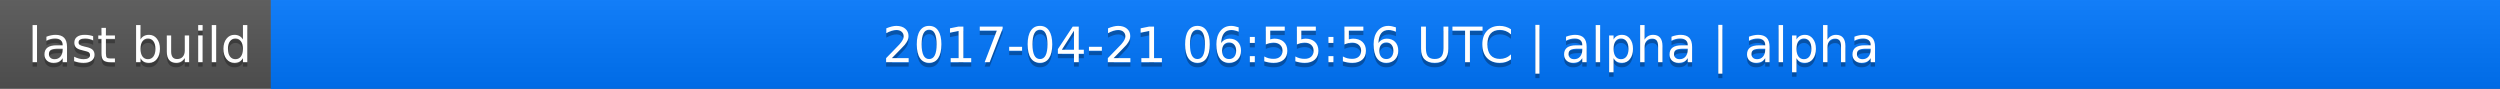
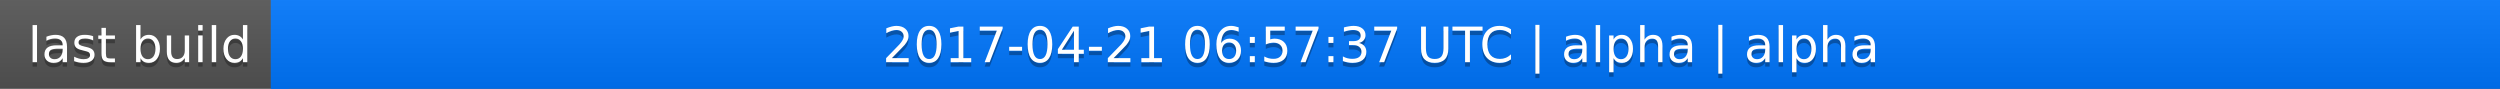
<svg xmlns="http://www.w3.org/2000/svg" width="563" height="20">
  <linearGradient id="a" x2="0" y2="100%">
    <stop offset="0" stop-color="#bbb" stop-opacity=".1" />
    <stop offset="1" stop-opacity=".1" />
  </linearGradient>
  <rect rx="0" width="563" height="20" fill="#555" />
  <rect rx="0" x="61" width="502" height="20" fill="#07f" />
  <path fill="#07f" d="M61 0h4v20h-4z" />
  <rect rx="0" width="563" height="20" fill="url(#a)" />
  <g fill="#fff" text-anchor="middle" font-family="DejaVu Sans,Verdana,Geneva,sans-serif" font-size="11">
    <text x="31.5" y="15" fill="#010101" fill-opacity=".3">last build</text>
    <text x="31.5" y="14">last build</text>
-     <text x="311" y="15" fill="#010101" fill-opacity=".3">2017-04-21 06:55:56 UTC | alpha | alpha</text>
-     <text x="311" y="14">2017-04-21 06:55:56 UTC | alpha | alpha</text>
+     <text x="311" y="15" fill="#010101" fill-opacity=".3">2017-04-21 06:57:37 UTC | alpha | alpha</text>
+     <text x="311" y="14">2017-04-21 06:57:37 UTC | alpha | alpha</text>
  </g>
</svg>
